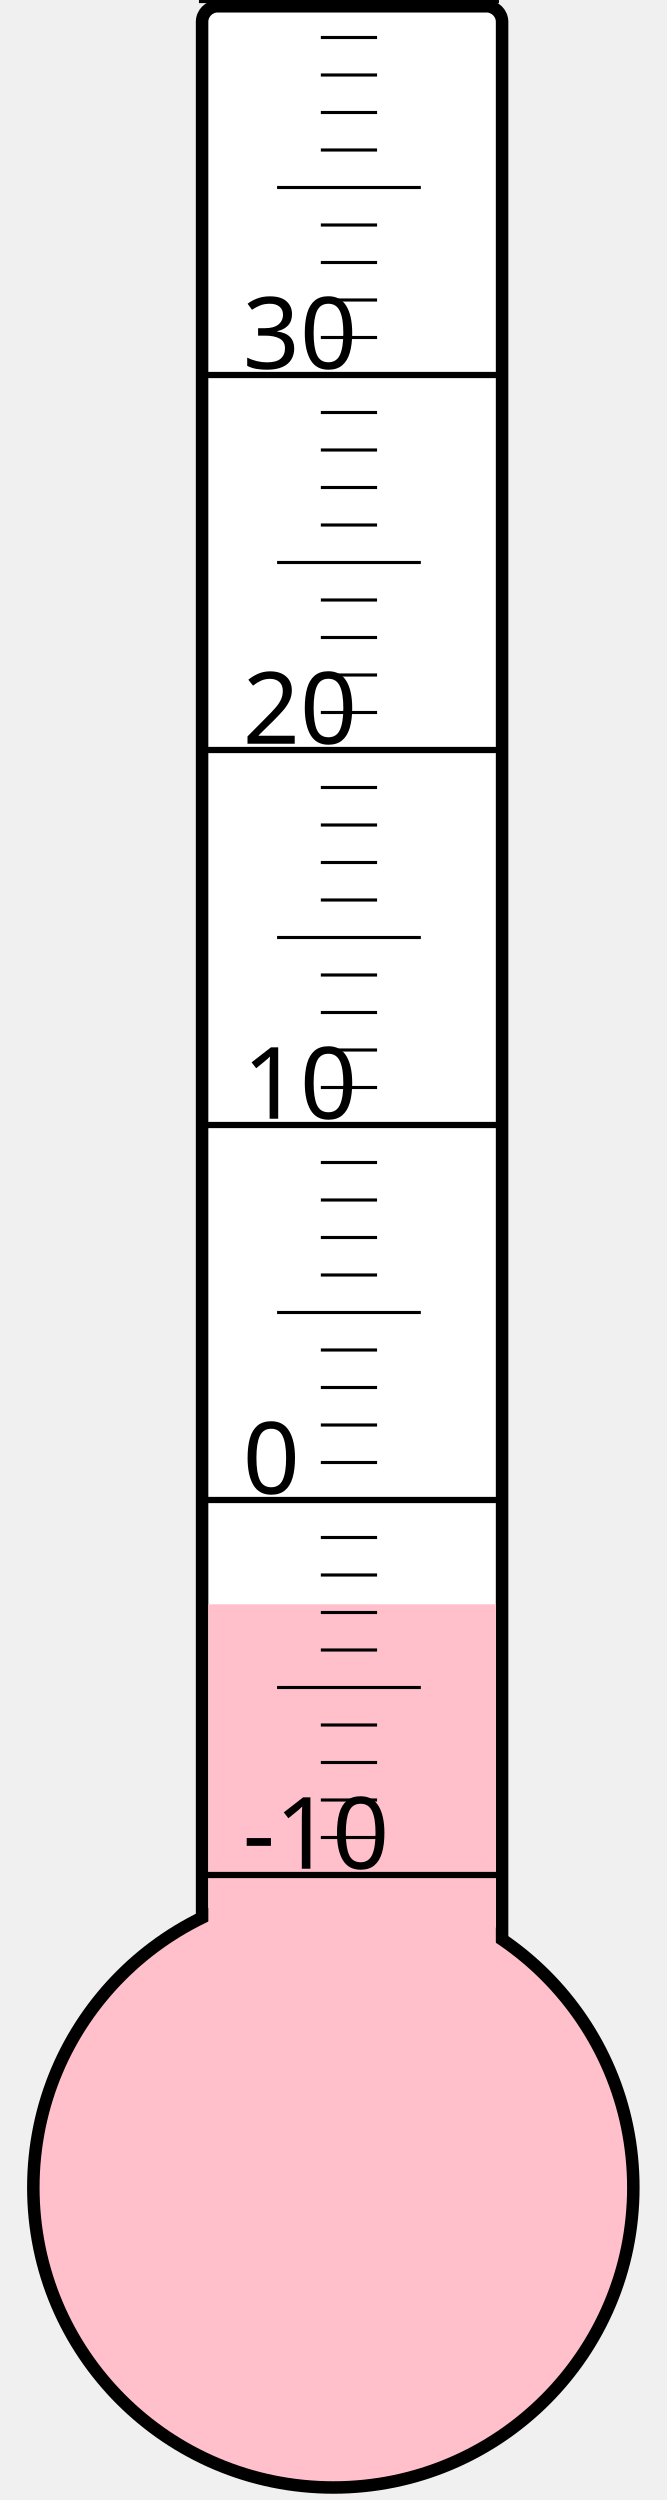
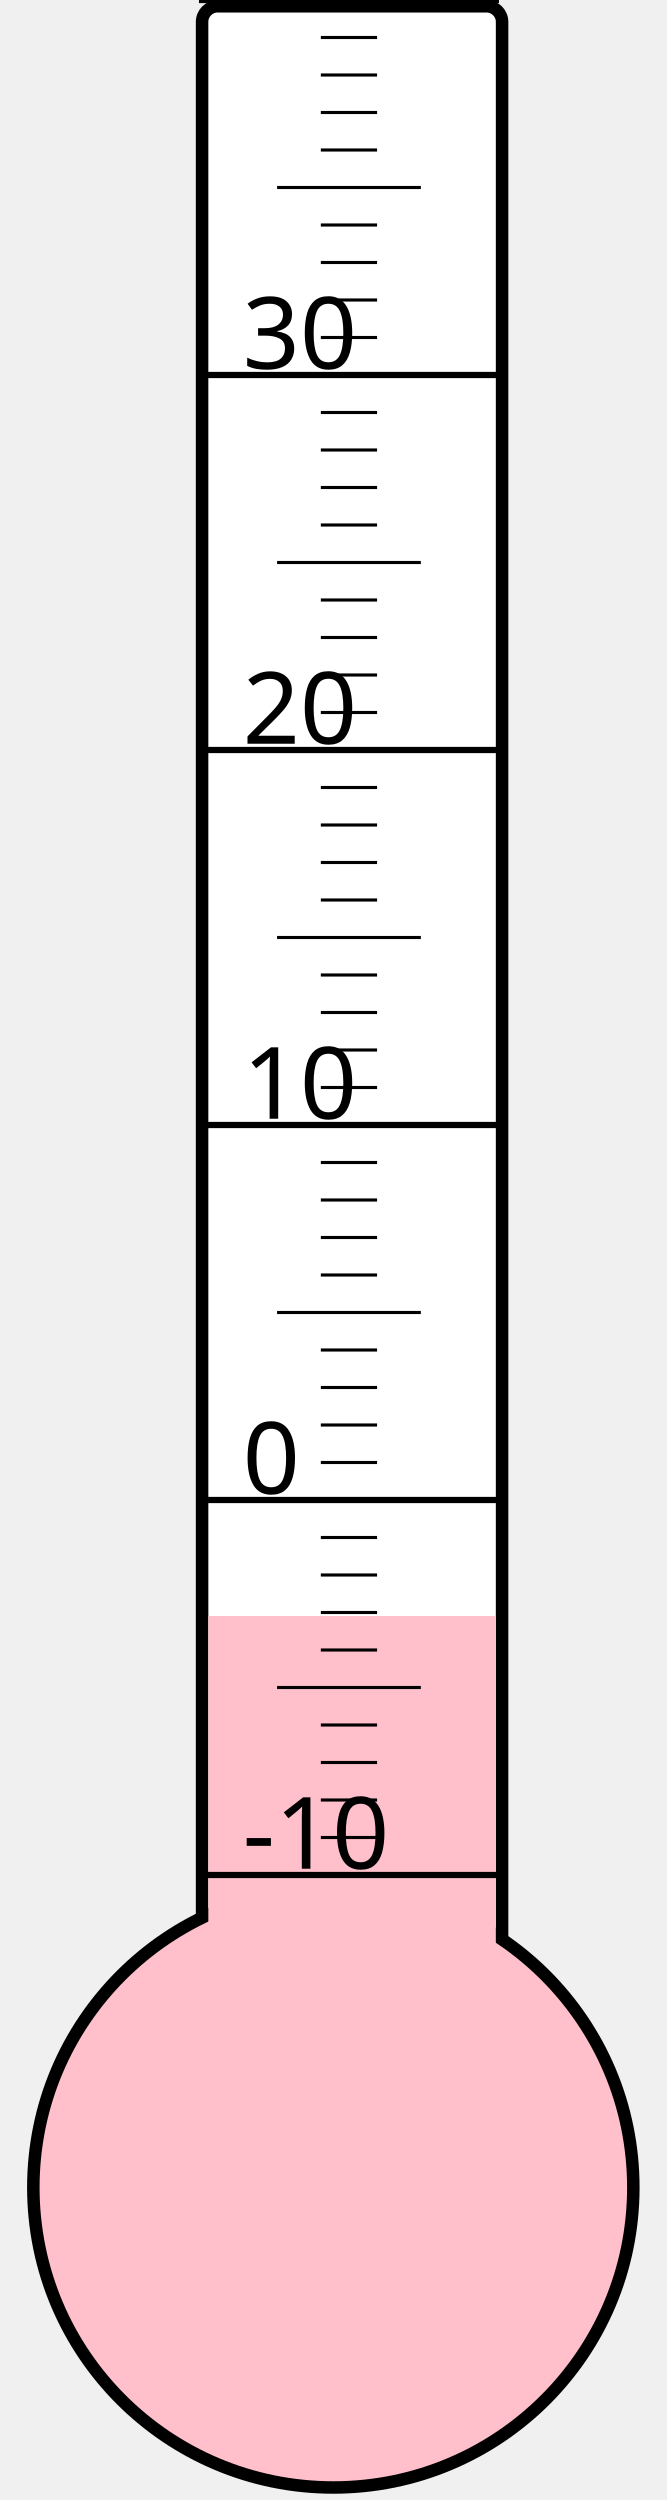
<svg xmlns="http://www.w3.org/2000/svg" width="40px" height="150px" viewBox="0 0 200 800">
  <rect width="200" height="800" x="0" y="0" style="fill: #ffffeb; fill-opacity: 0;" />
  <rect width="96" height="680" x="58" y="2" rx="5" ry="5" style="fill: white; fill-opacity: 1; stroke: black; stroke-width: 4;" />
  <circle cx="100" cy="700" r="96" style="fill: pink; stroke: black; stroke-width: 4;" />
-   <rect width="92" height="186.625" x="60" y="513.375" style="fill: pink; fill-opacity: 1; stroke-width: 0;" />
+   <rect width="92" height="182.875" x="60" y="517.125" style="fill: pink; fill-opacity: 1; stroke-width: 0;" />
  <text x="71" y="598" style="font-family: sans-serif; font-size: 24pt;">-10</text>
  <text x="71" y="478" style="font-family: sans-serif; font-size: 24pt;">0</text>
  <text x="71" y="358" style="font-family: sans-serif; font-size: 24pt;">10</text>
  <text x="71" y="238" style="font-family: sans-serif; font-size: 24pt;">20</text>
  <text x="71" y="118" style="font-family: sans-serif; font-size: 24pt;">30</text>
  <g style="stroke: black;">
    <line x1="57" y1="600" x2="153" y2="600" style="stroke-width: 2;" />
    <line x1="96" y1="588" x2="114" y2="588" style="stroke-width: 1;" />
    <line x1="96" y1="576" x2="114" y2="576" style="stroke-width: 1;" />
    <line x1="96" y1="564" x2="114" y2="564" style="stroke-width: 1;" />
    <line x1="96" y1="552" x2="114" y2="552" style="stroke-width: 1;" />
    <line x1="82" y1="540" x2="128" y2="540" style="stroke-width: 1;" />
    <line x1="96" y1="528" x2="114" y2="528" style="stroke-width: 1;" />
    <line x1="96" y1="516" x2="114" y2="516" style="stroke-width: 1;" />
    <line x1="96" y1="504" x2="114" y2="504" style="stroke-width: 1;" />
    <line x1="96" y1="492" x2="114" y2="492" style="stroke-width: 1;" />
    <line x1="57" y1="480" x2="153" y2="480" style="stroke-width: 2;" />
    <line x1="96" y1="468" x2="114" y2="468" style="stroke-width: 1;" />
    <line x1="96" y1="456" x2="114" y2="456" style="stroke-width: 1;" />
    <line x1="96" y1="444" x2="114" y2="444" style="stroke-width: 1;" />
    <line x1="96" y1="432" x2="114" y2="432" style="stroke-width: 1;" />
    <line x1="82" y1="420" x2="128" y2="420" style="stroke-width: 1;" />
    <line x1="96" y1="408" x2="114" y2="408" style="stroke-width: 1;" />
    <line x1="96" y1="396" x2="114" y2="396" style="stroke-width: 1;" />
    <line x1="96" y1="384" x2="114" y2="384" style="stroke-width: 1;" />
    <line x1="96" y1="372" x2="114" y2="372" style="stroke-width: 1;" />
    <line x1="57" y1="360" x2="153" y2="360" style="stroke-width: 2;" />
    <line x1="96" y1="348" x2="114" y2="348" style="stroke-width: 1;" />
    <line x1="96" y1="336" x2="114" y2="336" style="stroke-width: 1;" />
    <line x1="96" y1="324" x2="114" y2="324" style="stroke-width: 1;" />
    <line x1="96" y1="312" x2="114" y2="312" style="stroke-width: 1;" />
    <line x1="82" y1="300" x2="128" y2="300" style="stroke-width: 1;" />
    <line x1="96" y1="288" x2="114" y2="288" style="stroke-width: 1;" />
    <line x1="96" y1="276" x2="114" y2="276" style="stroke-width: 1;" />
    <line x1="96" y1="264" x2="114" y2="264" style="stroke-width: 1;" />
    <line x1="96" y1="252" x2="114" y2="252" style="stroke-width: 1;" />
    <line x1="57" y1="240" x2="153" y2="240" style="stroke-width: 2;" />
    <line x1="96" y1="228" x2="114" y2="228" style="stroke-width: 1;" />
    <line x1="96" y1="216" x2="114" y2="216" style="stroke-width: 1;" />
    <line x1="96" y1="204" x2="114" y2="204" style="stroke-width: 1;" />
    <line x1="96" y1="192" x2="114" y2="192" style="stroke-width: 1;" />
    <line x1="82" y1="180" x2="128" y2="180" style="stroke-width: 1;" />
    <line x1="96" y1="168" x2="114" y2="168" style="stroke-width: 1;" />
    <line x1="96" y1="156" x2="114" y2="156" style="stroke-width: 1;" />
    <line x1="96" y1="144" x2="114" y2="144" style="stroke-width: 1;" />
    <line x1="96" y1="132" x2="114" y2="132" style="stroke-width: 1;" />
    <line x1="57" y1="120" x2="153" y2="120" style="stroke-width: 2;" />
    <line x1="96" y1="108" x2="114" y2="108" style="stroke-width: 1;" />
    <line x1="96" y1="96" x2="114" y2="96" style="stroke-width: 1;" />
    <line x1="96" y1="84" x2="114" y2="84" style="stroke-width: 1;" />
    <line x1="96" y1="72" x2="114" y2="72" style="stroke-width: 1;" />
    <line x1="82" y1="60" x2="128" y2="60" style="stroke-width: 1;" />
    <line x1="96" y1="48" x2="114" y2="48" style="stroke-width: 1;" />
    <line x1="96" y1="36" x2="114" y2="36" style="stroke-width: 1;" />
    <line x1="96" y1="24" x2="114" y2="24" style="stroke-width: 1;" />
    <line x1="96" y1="12" x2="114" y2="12" style="stroke-width: 1;" />
    <line x1="57" y1="0" x2="153" y2="0" style="stroke-width: 2;" />
  </g>
</svg>
